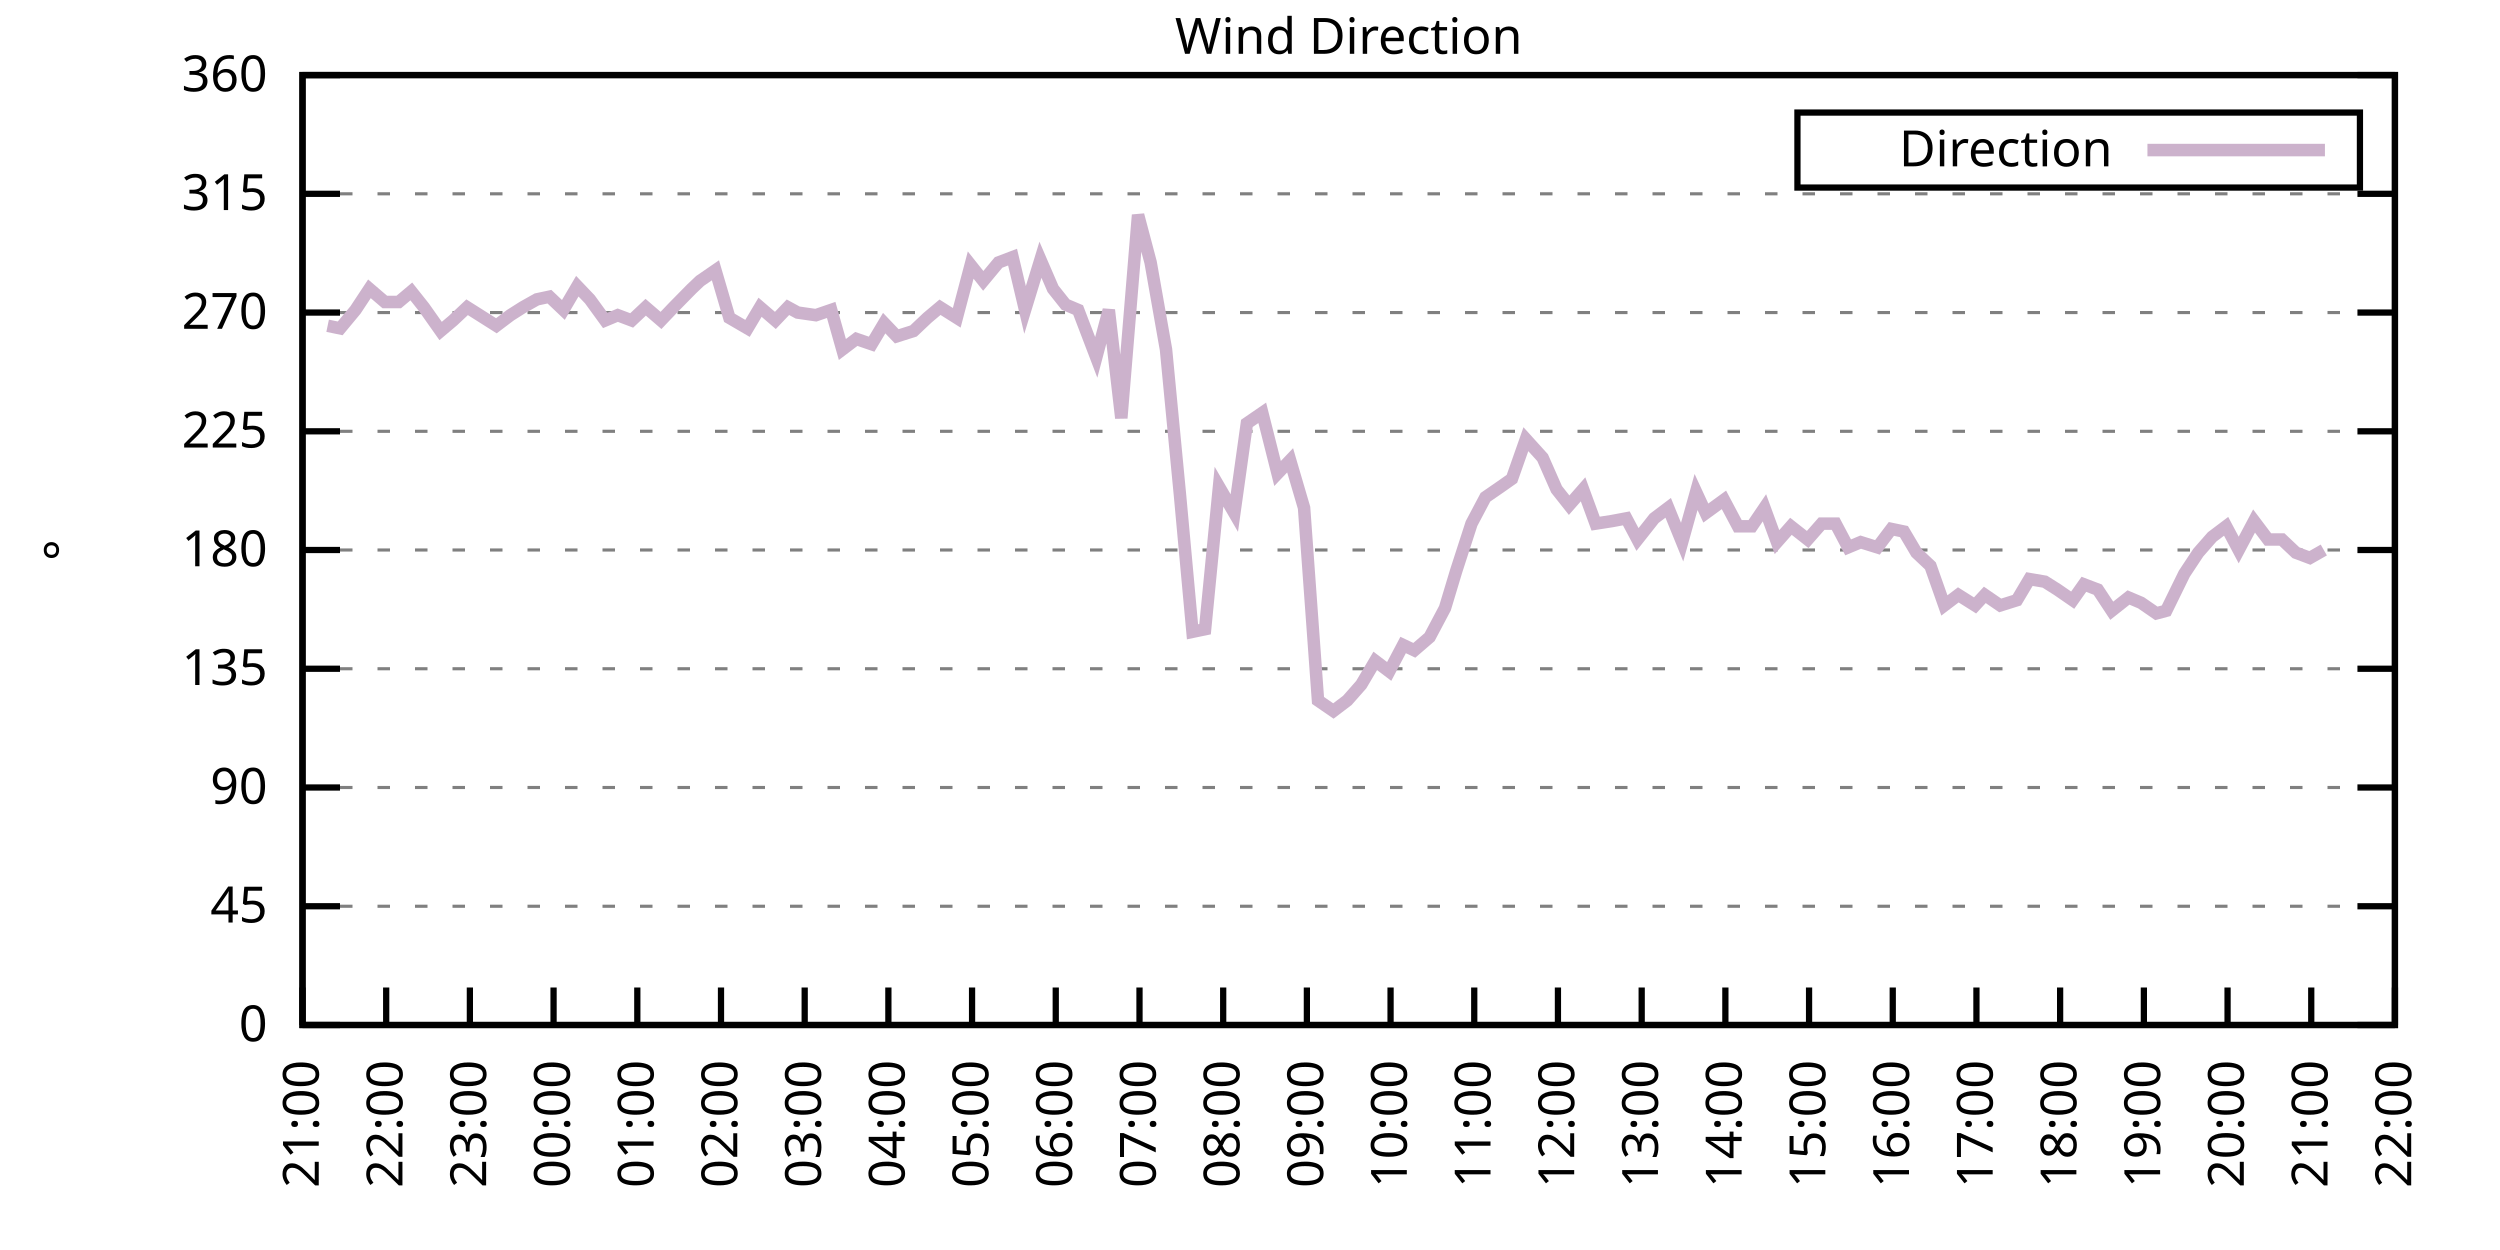
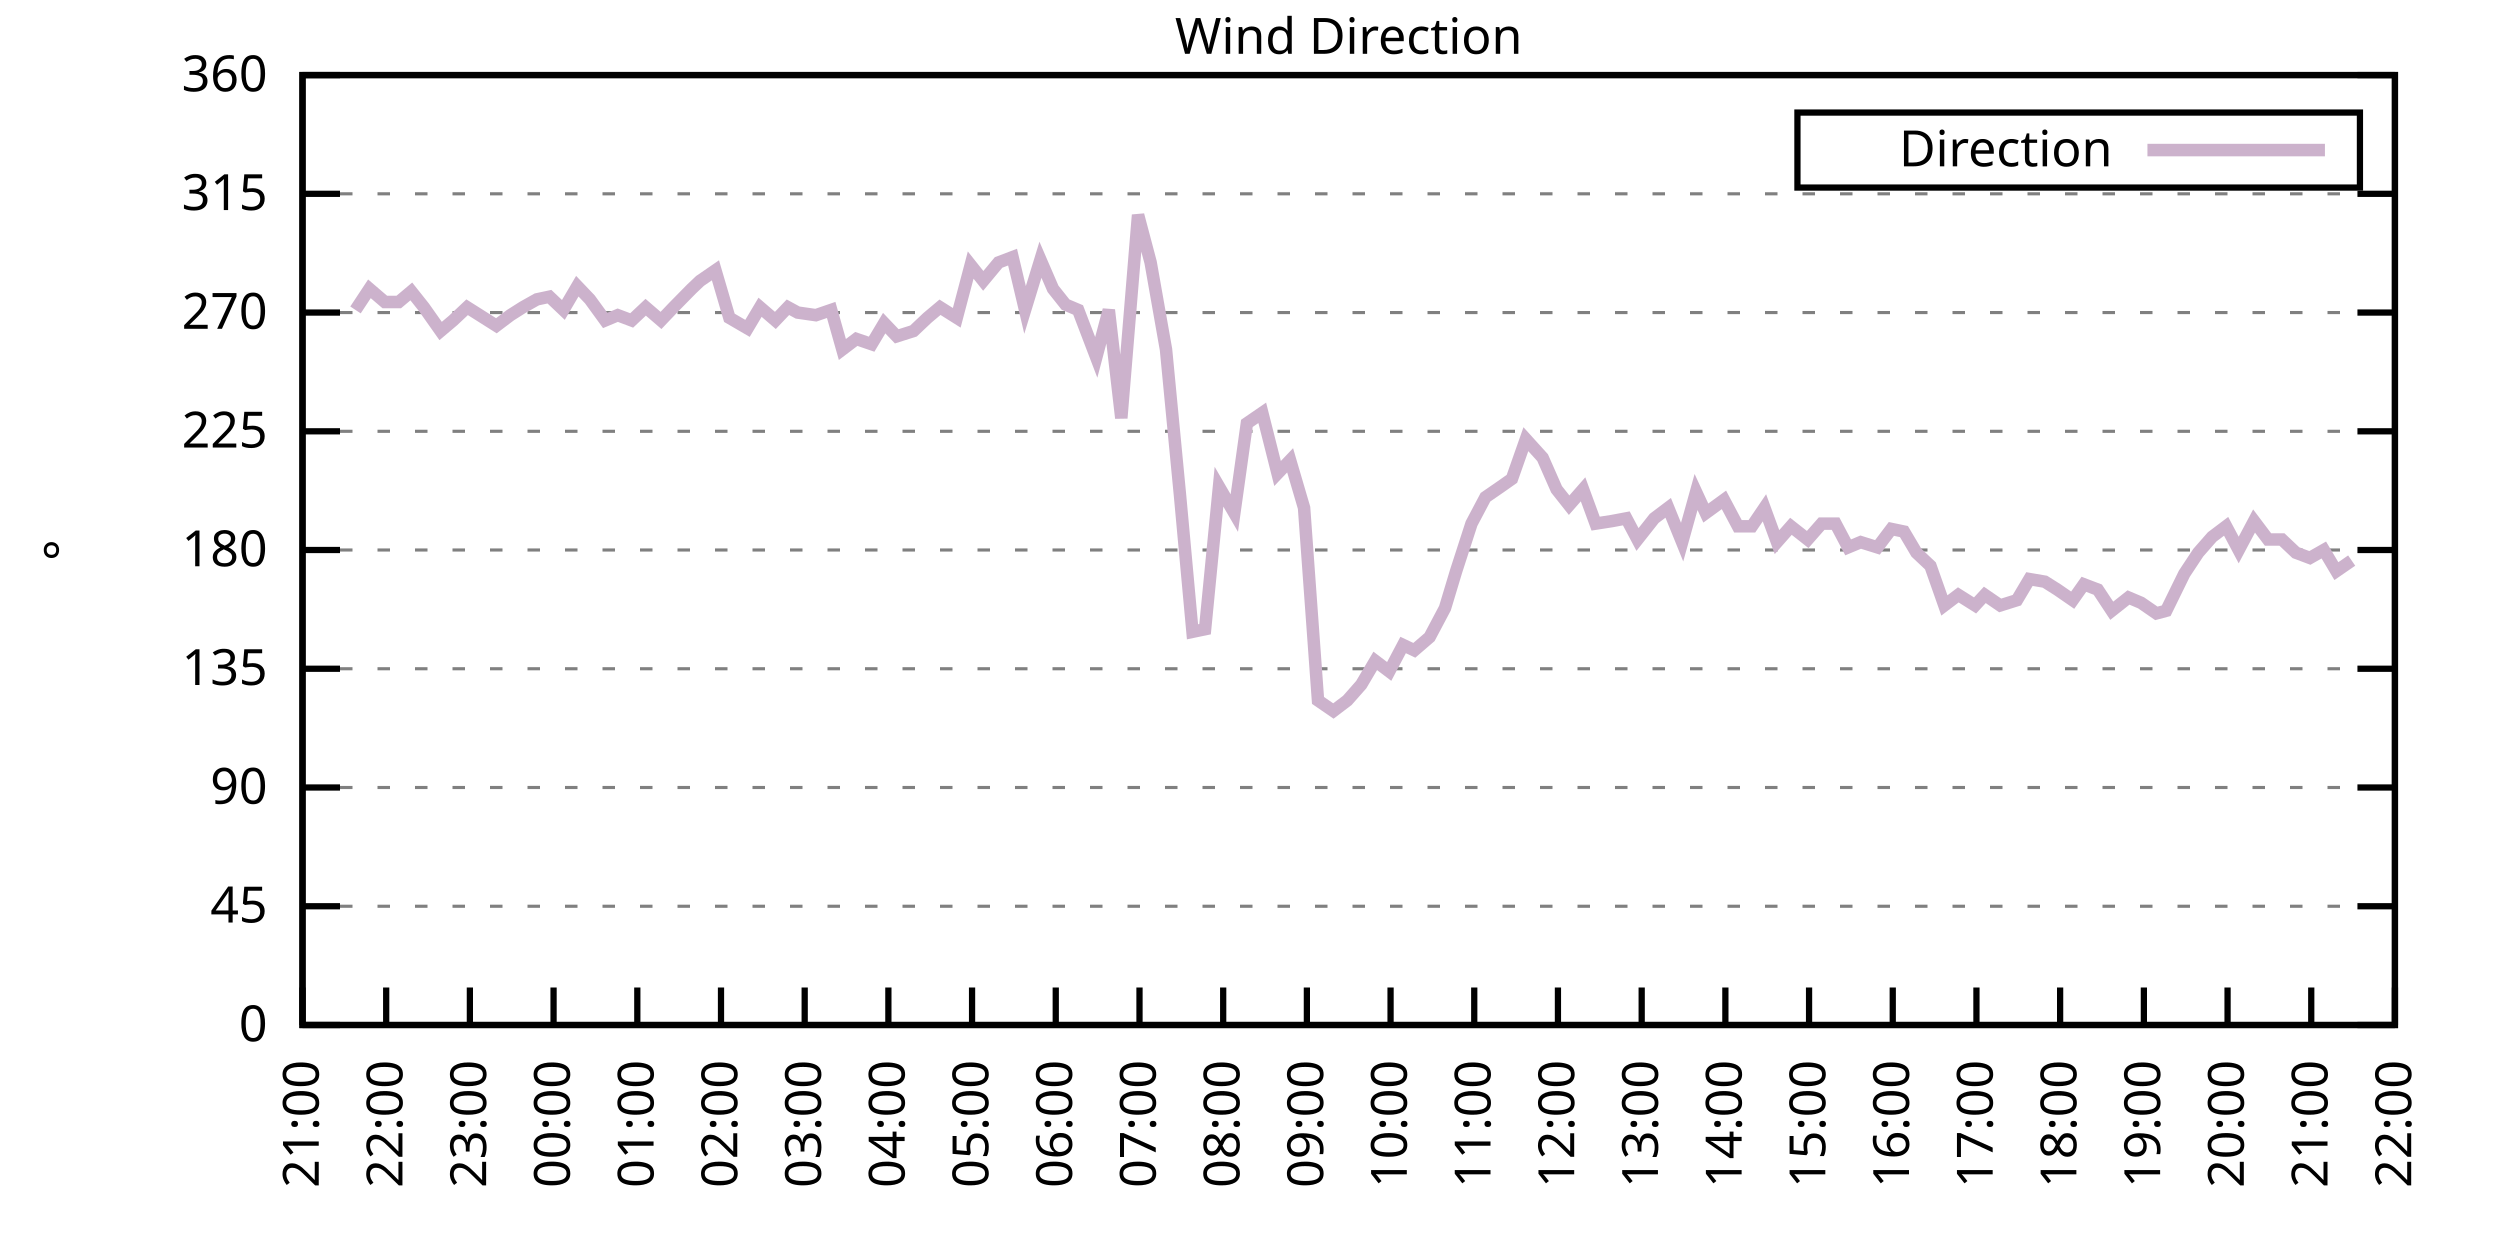
<svg xmlns="http://www.w3.org/2000/svg" xmlns:xlink="http://www.w3.org/1999/xlink" width="400" height="200" viewBox="0 0 400 200">
  <g id="gnuplot_canvas">
    <rect x="0" y="0" width="400" height="200" fill="none" />
    <defs>
      <circle id="gpDot" r="0.5" stroke-width="0.5" stroke="currentColor" />
      <path id="gpPt0" stroke-width="0.333" stroke="currentColor" d="M-1,0 h2 M0,-1 v2" />
      <path id="gpPt1" stroke-width="0.333" stroke="currentColor" d="M-1,-1 L1,1 M1,-1 L-1,1" />
      <path id="gpPt2" stroke-width="0.333" stroke="currentColor" d="M-1,0 L1,0 M0,-1 L0,1 M-1,-1 L1,1 M-1,1 L1,-1" />
      <rect id="gpPt3" stroke-width="0.333" stroke="currentColor" x="-1" y="-1" width="2" height="2" />
      <rect id="gpPt4" stroke-width="0.333" stroke="currentColor" fill="currentColor" x="-1" y="-1" width="2" height="2" />
      <circle id="gpPt5" stroke-width="0.333" stroke="currentColor" cx="0" cy="0" r="1" />
      <use xlink:href="#gpPt5" id="gpPt6" fill="currentColor" stroke="none" />
      <path id="gpPt7" stroke-width="0.333" stroke="currentColor" d="M0,-1.33 L-1.33,0.67 L1.33,0.67 z" />
      <use xlink:href="#gpPt7" id="gpPt8" fill="currentColor" stroke="none" />
      <use xlink:href="#gpPt7" id="gpPt9" stroke="currentColor" transform="rotate(180)" />
      <use xlink:href="#gpPt9" id="gpPt10" fill="currentColor" stroke="none" />
      <use xlink:href="#gpPt3" id="gpPt11" stroke="currentColor" transform="rotate(45)" />
      <use xlink:href="#gpPt11" id="gpPt12" fill="currentColor" stroke="none" />
      <path id="gpPt13" stroke-width="0.333" stroke="currentColor" d="M0,1.330 L1.265,0.411 L0.782,-1.067 L-0.782,-1.076 L-1.265,0.411 z" />
      <use xlink:href="#gpPt13" id="gpPt14" fill="currentColor" stroke="none" />
      <filter id="textbox" filterUnits="objectBoundingBox" x="0" y="0" height="1" width="1">
        <feFlood flood-color="white" flood-opacity="1" result="bgnd" />
        <feComposite in="SourceGraphic" in2="bgnd" operator="atop" />
      </filter>
      <filter id="greybox" filterUnits="objectBoundingBox" x="0" y="0" height="1" width="1">
        <feFlood flood-color="lightgrey" flood-opacity="1" result="grey" />
        <feComposite in="SourceGraphic" in2="grey" operator="atop" />
      </filter>
    </defs>
    <g fill="none" color="white" stroke="currentColor" stroke-width="1.00" stroke-linecap="butt" stroke-linejoin="miter">
</g>
    <g fill="none" color="black" stroke="currentColor" stroke-width="1.00" stroke-linecap="butt" stroke-linejoin="miter">
      <g stroke="none" shape-rendering="crispEdges">
        <polygon fill="rgb(255, 255, 255)" points="48.40,164.00 383.18,164.00 383.18,12.02 48.40,12.02 " />
      </g>
    </g>
    <g fill="none" color="black" stroke="currentColor" stroke-width="1.00" stroke-linecap="butt" stroke-linejoin="miter">
</g>
    <g fill="none" color="black" stroke="black" stroke-width="0.50" stroke-linecap="butt" stroke-linejoin="miter">
</g>
    <g fill="none" color="gray" stroke="currentColor" stroke-width="0.50" stroke-linecap="butt" stroke-linejoin="miter">
      <path stroke="gray" stroke-dasharray="2,4" class="gridline" d="M48.40,164.00 L383.19,164.00  " />
    </g>
    <g fill="none" color="gray" stroke="gray" stroke-width="1.00" stroke-linecap="butt" stroke-linejoin="miter">
</g>
    <g fill="none" color="black" stroke="currentColor" stroke-width="1.00" stroke-linecap="butt" stroke-linejoin="miter">
      <path stroke="black" d="M48.40,164.00 L54.40,164.00 M383.19,164.00 L377.19,164.00  " />
      <g transform="translate(42.80,166.60)" stroke="none" fill="black" font-family="Sans" font-size="8.00" text-anchor="end">
        <text>
          <tspan font-family="Sans"> 0</tspan>
        </text>
      </g>
    </g>
    <g fill="none" color="black" stroke="currentColor" stroke-width="1.00" stroke-linecap="butt" stroke-linejoin="miter">
</g>
    <g fill="none" color="black" stroke="black" stroke-width="0.50" stroke-linecap="butt" stroke-linejoin="miter">
</g>
    <g fill="none" color="gray" stroke="currentColor" stroke-width="0.50" stroke-linecap="butt" stroke-linejoin="miter">
      <path stroke="gray" stroke-dasharray="2,4" class="gridline" d="M48.40,145.00 L383.19,145.00  " />
    </g>
    <g fill="none" color="gray" stroke="gray" stroke-width="1.00" stroke-linecap="butt" stroke-linejoin="miter">
</g>
    <g fill="none" color="black" stroke="currentColor" stroke-width="1.00" stroke-linecap="butt" stroke-linejoin="miter">
      <path stroke="black" d="M48.40,145.00 L54.40,145.00 M383.19,145.00 L377.19,145.00  " />
      <g transform="translate(42.80,147.60)" stroke="none" fill="black" font-family="Sans" font-size="8.00" text-anchor="end">
        <text>
          <tspan font-family="Sans"> 45</tspan>
        </text>
      </g>
    </g>
    <g fill="none" color="black" stroke="currentColor" stroke-width="1.00" stroke-linecap="butt" stroke-linejoin="miter">
</g>
    <g fill="none" color="black" stroke="black" stroke-width="0.50" stroke-linecap="butt" stroke-linejoin="miter">
</g>
    <g fill="none" color="gray" stroke="currentColor" stroke-width="0.50" stroke-linecap="butt" stroke-linejoin="miter">
      <path stroke="gray" stroke-dasharray="2,4" class="gridline" d="M48.40,126.00 L383.19,126.00  " />
    </g>
    <g fill="none" color="gray" stroke="gray" stroke-width="1.00" stroke-linecap="butt" stroke-linejoin="miter">
</g>
    <g fill="none" color="black" stroke="currentColor" stroke-width="1.00" stroke-linecap="butt" stroke-linejoin="miter">
      <path stroke="black" d="M48.40,126.00 L54.40,126.00 M383.19,126.00 L377.19,126.00  " />
      <g transform="translate(42.80,128.60)" stroke="none" fill="black" font-family="Sans" font-size="8.00" text-anchor="end">
        <text>
          <tspan font-family="Sans"> 90</tspan>
        </text>
      </g>
    </g>
    <g fill="none" color="black" stroke="currentColor" stroke-width="1.00" stroke-linecap="butt" stroke-linejoin="miter">
</g>
    <g fill="none" color="black" stroke="black" stroke-width="0.50" stroke-linecap="butt" stroke-linejoin="miter">
</g>
    <g fill="none" color="gray" stroke="currentColor" stroke-width="0.50" stroke-linecap="butt" stroke-linejoin="miter">
      <path stroke="gray" stroke-dasharray="2,4" class="gridline" d="M48.40,107.00 L383.19,107.00  " />
    </g>
    <g fill="none" color="gray" stroke="gray" stroke-width="1.00" stroke-linecap="butt" stroke-linejoin="miter">
</g>
    <g fill="none" color="black" stroke="currentColor" stroke-width="1.00" stroke-linecap="butt" stroke-linejoin="miter">
      <path stroke="black" d="M48.40,107.00 L54.40,107.00 M383.19,107.00 L377.19,107.00  " />
      <g transform="translate(42.80,109.60)" stroke="none" fill="black" font-family="Sans" font-size="8.00" text-anchor="end">
        <text>
          <tspan font-family="Sans"> 135</tspan>
        </text>
      </g>
    </g>
    <g fill="none" color="black" stroke="currentColor" stroke-width="1.00" stroke-linecap="butt" stroke-linejoin="miter">
</g>
    <g fill="none" color="black" stroke="black" stroke-width="0.50" stroke-linecap="butt" stroke-linejoin="miter">
</g>
    <g fill="none" color="gray" stroke="currentColor" stroke-width="0.50" stroke-linecap="butt" stroke-linejoin="miter">
      <path stroke="gray" stroke-dasharray="2,4" class="gridline" d="M48.40,88.00 L383.19,88.00  " />
    </g>
    <g fill="none" color="gray" stroke="gray" stroke-width="1.00" stroke-linecap="butt" stroke-linejoin="miter">
</g>
    <g fill="none" color="black" stroke="currentColor" stroke-width="1.00" stroke-linecap="butt" stroke-linejoin="miter">
      <path stroke="black" d="M48.40,88.00 L54.40,88.00 M383.19,88.00 L377.19,88.00  " />
      <g transform="translate(42.80,90.60)" stroke="none" fill="black" font-family="Sans" font-size="8.00" text-anchor="end">
        <text>
          <tspan font-family="Sans"> 180</tspan>
        </text>
      </g>
    </g>
    <g fill="none" color="black" stroke="currentColor" stroke-width="1.00" stroke-linecap="butt" stroke-linejoin="miter">
</g>
    <g fill="none" color="black" stroke="black" stroke-width="0.50" stroke-linecap="butt" stroke-linejoin="miter">
</g>
    <g fill="none" color="gray" stroke="currentColor" stroke-width="0.50" stroke-linecap="butt" stroke-linejoin="miter">
      <path stroke="gray" stroke-dasharray="2,4" class="gridline" d="M48.40,69.01 L383.19,69.01  " />
    </g>
    <g fill="none" color="gray" stroke="gray" stroke-width="1.00" stroke-linecap="butt" stroke-linejoin="miter">
</g>
    <g fill="none" color="black" stroke="currentColor" stroke-width="1.00" stroke-linecap="butt" stroke-linejoin="miter">
      <path stroke="black" d="M48.40,69.01 L54.40,69.01 M383.19,69.01 L377.19,69.01  " />
      <g transform="translate(42.80,71.61)" stroke="none" fill="black" font-family="Sans" font-size="8.00" text-anchor="end">
        <text>
          <tspan font-family="Sans"> 225</tspan>
        </text>
      </g>
    </g>
    <g fill="none" color="black" stroke="currentColor" stroke-width="1.00" stroke-linecap="butt" stroke-linejoin="miter">
</g>
    <g fill="none" color="black" stroke="black" stroke-width="0.50" stroke-linecap="butt" stroke-linejoin="miter">
</g>
    <g fill="none" color="gray" stroke="currentColor" stroke-width="0.50" stroke-linecap="butt" stroke-linejoin="miter">
      <path stroke="gray" stroke-dasharray="2,4" class="gridline" d="M48.40,50.01 L383.19,50.01  " />
    </g>
    <g fill="none" color="gray" stroke="gray" stroke-width="1.00" stroke-linecap="butt" stroke-linejoin="miter">
</g>
    <g fill="none" color="black" stroke="currentColor" stroke-width="1.00" stroke-linecap="butt" stroke-linejoin="miter">
      <path stroke="black" d="M48.40,50.01 L54.40,50.01 M383.19,50.01 L377.19,50.01  " />
      <g transform="translate(42.80,52.61)" stroke="none" fill="black" font-family="Sans" font-size="8.00" text-anchor="end">
        <text>
          <tspan font-family="Sans"> 270</tspan>
        </text>
      </g>
    </g>
    <g fill="none" color="black" stroke="currentColor" stroke-width="1.00" stroke-linecap="butt" stroke-linejoin="miter">
</g>
    <g fill="none" color="black" stroke="black" stroke-width="0.50" stroke-linecap="butt" stroke-linejoin="miter">
</g>
    <g fill="none" color="gray" stroke="currentColor" stroke-width="0.50" stroke-linecap="butt" stroke-linejoin="miter">
      <path stroke="gray" stroke-dasharray="2,4" class="gridline" d="M48.40,31.01 L383.19,31.01  " />
    </g>
    <g fill="none" color="gray" stroke="gray" stroke-width="1.00" stroke-linecap="butt" stroke-linejoin="miter">
</g>
    <g fill="none" color="black" stroke="currentColor" stroke-width="1.00" stroke-linecap="butt" stroke-linejoin="miter">
      <path stroke="black" d="M48.40,31.01 L54.40,31.01 M383.19,31.01 L377.19,31.01  " />
      <g transform="translate(42.80,33.61)" stroke="none" fill="black" font-family="Sans" font-size="8.00" text-anchor="end">
        <text>
          <tspan font-family="Sans"> 315</tspan>
        </text>
      </g>
    </g>
    <g fill="none" color="black" stroke="currentColor" stroke-width="1.00" stroke-linecap="butt" stroke-linejoin="miter">
</g>
    <g fill="none" color="black" stroke="black" stroke-width="0.50" stroke-linecap="butt" stroke-linejoin="miter">
</g>
    <g fill="none" color="gray" stroke="currentColor" stroke-width="0.50" stroke-linecap="butt" stroke-linejoin="miter">
      <path stroke="gray" stroke-dasharray="2,4" class="gridline" d="M48.40,12.01 L383.19,12.01  " />
    </g>
    <g fill="none" color="gray" stroke="gray" stroke-width="1.00" stroke-linecap="butt" stroke-linejoin="miter">
</g>
    <g fill="none" color="black" stroke="currentColor" stroke-width="1.00" stroke-linecap="butt" stroke-linejoin="miter">
      <path stroke="black" d="M48.40,12.01 L54.40,12.01 M383.19,12.01 L377.19,12.01  " />
      <g transform="translate(42.80,14.61)" stroke="none" fill="black" font-family="Sans" font-size="8.00" text-anchor="end">
        <text>
          <tspan font-family="Sans"> 360</tspan>
        </text>
      </g>
    </g>
    <g fill="none" color="black" stroke="currentColor" stroke-width="1.00" stroke-linecap="butt" stroke-linejoin="miter">
      <path stroke="black" d="M48.40,164.00 L48.40,158.00  " />
      <g transform="translate(51.00,169.60) rotate(270.00)" stroke="none" fill="black" font-family="Sans" font-size="8.00" text-anchor="end">
        <text>
          <tspan font-family="Sans">21:00</tspan>
        </text>
      </g>
    </g>
    <g fill="none" color="black" stroke="currentColor" stroke-width="1.00" stroke-linecap="butt" stroke-linejoin="miter">
      <path stroke="black" d="M61.79,164.00 L61.79,158.00  " />
      <g transform="translate(64.39,169.60) rotate(270.00)" stroke="none" fill="black" font-family="Sans" font-size="8.00" text-anchor="end">
        <text>
          <tspan font-family="Sans">22:00</tspan>
        </text>
      </g>
    </g>
    <g fill="none" color="black" stroke="currentColor" stroke-width="1.00" stroke-linecap="butt" stroke-linejoin="miter">
      <path stroke="black" d="M75.18,164.00 L75.18,158.00  " />
      <g transform="translate(77.78,169.60) rotate(270.00)" stroke="none" fill="black" font-family="Sans" font-size="8.00" text-anchor="end">
        <text>
          <tspan font-family="Sans">23:00</tspan>
        </text>
      </g>
    </g>
    <g fill="none" color="black" stroke="currentColor" stroke-width="1.00" stroke-linecap="butt" stroke-linejoin="miter">
      <path stroke="black" d="M88.57,164.00 L88.57,158.00  " />
      <g transform="translate(91.17,169.60) rotate(270.00)" stroke="none" fill="black" font-family="Sans" font-size="8.00" text-anchor="end">
        <text>
          <tspan font-family="Sans">00:00</tspan>
        </text>
      </g>
    </g>
    <g fill="none" color="black" stroke="currentColor" stroke-width="1.00" stroke-linecap="butt" stroke-linejoin="miter">
      <path stroke="black" d="M101.97,164.00 L101.97,158.00  " />
      <g transform="translate(104.57,169.60) rotate(270.00)" stroke="none" fill="black" font-family="Sans" font-size="8.00" text-anchor="end">
        <text>
          <tspan font-family="Sans">01:00</tspan>
        </text>
      </g>
    </g>
    <g fill="none" color="black" stroke="currentColor" stroke-width="1.00" stroke-linecap="butt" stroke-linejoin="miter">
      <path stroke="black" d="M115.36,164.00 L115.36,158.00  " />
      <g transform="translate(117.96,169.60) rotate(270.00)" stroke="none" fill="black" font-family="Sans" font-size="8.00" text-anchor="end">
        <text>
          <tspan font-family="Sans">02:00</tspan>
        </text>
      </g>
    </g>
    <g fill="none" color="black" stroke="currentColor" stroke-width="1.00" stroke-linecap="butt" stroke-linejoin="miter">
      <path stroke="black" d="M128.75,164.00 L128.75,158.00  " />
      <g transform="translate(131.35,169.60) rotate(270.00)" stroke="none" fill="black" font-family="Sans" font-size="8.00" text-anchor="end">
        <text>
          <tspan font-family="Sans">03:00</tspan>
        </text>
      </g>
    </g>
    <g fill="none" color="black" stroke="currentColor" stroke-width="1.00" stroke-linecap="butt" stroke-linejoin="miter">
      <path stroke="black" d="M142.14,164.00 L142.14,158.00  " />
      <g transform="translate(144.74,169.60) rotate(270.00)" stroke="none" fill="black" font-family="Sans" font-size="8.00" text-anchor="end">
        <text>
          <tspan font-family="Sans">04:00</tspan>
        </text>
      </g>
    </g>
    <g fill="none" color="black" stroke="currentColor" stroke-width="1.00" stroke-linecap="butt" stroke-linejoin="miter">
      <path stroke="black" d="M155.53,164.00 L155.53,158.00  " />
      <g transform="translate(158.13,169.60) rotate(270.00)" stroke="none" fill="black" font-family="Sans" font-size="8.00" text-anchor="end">
        <text>
          <tspan font-family="Sans">05:00</tspan>
        </text>
      </g>
    </g>
    <g fill="none" color="black" stroke="currentColor" stroke-width="1.00" stroke-linecap="butt" stroke-linejoin="miter">
      <path stroke="black" d="M168.92,164.00 L168.92,158.00  " />
      <g transform="translate(171.52,169.60) rotate(270.00)" stroke="none" fill="black" font-family="Sans" font-size="8.00" text-anchor="end">
        <text>
          <tspan font-family="Sans">06:00</tspan>
        </text>
      </g>
    </g>
    <g fill="none" color="black" stroke="currentColor" stroke-width="1.00" stroke-linecap="butt" stroke-linejoin="miter">
      <path stroke="black" d="M182.32,164.00 L182.32,158.00  " />
      <g transform="translate(184.92,169.60) rotate(270.00)" stroke="none" fill="black" font-family="Sans" font-size="8.00" text-anchor="end">
        <text>
          <tspan font-family="Sans">07:00</tspan>
        </text>
      </g>
    </g>
    <g fill="none" color="black" stroke="currentColor" stroke-width="1.00" stroke-linecap="butt" stroke-linejoin="miter">
      <path stroke="black" d="M195.71,164.00 L195.71,158.00  " />
      <g transform="translate(198.31,169.60) rotate(270.00)" stroke="none" fill="black" font-family="Sans" font-size="8.00" text-anchor="end">
        <text>
          <tspan font-family="Sans">08:00</tspan>
        </text>
      </g>
    </g>
    <g fill="none" color="black" stroke="currentColor" stroke-width="1.00" stroke-linecap="butt" stroke-linejoin="miter">
      <path stroke="black" d="M209.10,164.00 L209.10,158.00  " />
      <g transform="translate(211.70,169.60) rotate(270.00)" stroke="none" fill="black" font-family="Sans" font-size="8.00" text-anchor="end">
        <text>
          <tspan font-family="Sans">09:00</tspan>
        </text>
      </g>
    </g>
    <g fill="none" color="black" stroke="currentColor" stroke-width="1.00" stroke-linecap="butt" stroke-linejoin="miter">
      <path stroke="black" d="M222.49,164.00 L222.49,158.00  " />
      <g transform="translate(225.09,169.60) rotate(270.00)" stroke="none" fill="black" font-family="Sans" font-size="8.00" text-anchor="end">
        <text>
          <tspan font-family="Sans">10:00</tspan>
        </text>
      </g>
    </g>
    <g fill="none" color="black" stroke="currentColor" stroke-width="1.00" stroke-linecap="butt" stroke-linejoin="miter">
      <path stroke="black" d="M235.88,164.00 L235.88,158.00  " />
      <g transform="translate(238.48,169.60) rotate(270.00)" stroke="none" fill="black" font-family="Sans" font-size="8.00" text-anchor="end">
        <text>
          <tspan font-family="Sans">11:00</tspan>
        </text>
      </g>
    </g>
    <g fill="none" color="black" stroke="currentColor" stroke-width="1.00" stroke-linecap="butt" stroke-linejoin="miter">
      <path stroke="black" d="M249.27,164.00 L249.27,158.00  " />
      <g transform="translate(251.87,169.60) rotate(270.00)" stroke="none" fill="black" font-family="Sans" font-size="8.00" text-anchor="end">
        <text>
          <tspan font-family="Sans">12:00</tspan>
        </text>
      </g>
    </g>
    <g fill="none" color="black" stroke="currentColor" stroke-width="1.00" stroke-linecap="butt" stroke-linejoin="miter">
      <path stroke="black" d="M262.67,164.00 L262.67,158.00  " />
      <g transform="translate(265.27,169.60) rotate(270.00)" stroke="none" fill="black" font-family="Sans" font-size="8.00" text-anchor="end">
        <text>
          <tspan font-family="Sans">13:00</tspan>
        </text>
      </g>
    </g>
    <g fill="none" color="black" stroke="currentColor" stroke-width="1.00" stroke-linecap="butt" stroke-linejoin="miter">
      <path stroke="black" d="M276.06,164.00 L276.06,158.00  " />
      <g transform="translate(278.66,169.60) rotate(270.00)" stroke="none" fill="black" font-family="Sans" font-size="8.00" text-anchor="end">
        <text>
          <tspan font-family="Sans">14:00</tspan>
        </text>
      </g>
    </g>
    <g fill="none" color="black" stroke="currentColor" stroke-width="1.00" stroke-linecap="butt" stroke-linejoin="miter">
      <path stroke="black" d="M289.45,164.00 L289.45,158.00  " />
      <g transform="translate(292.05,169.60) rotate(270.00)" stroke="none" fill="black" font-family="Sans" font-size="8.00" text-anchor="end">
        <text>
          <tspan font-family="Sans">15:00</tspan>
        </text>
      </g>
    </g>
    <g fill="none" color="black" stroke="currentColor" stroke-width="1.00" stroke-linecap="butt" stroke-linejoin="miter">
      <path stroke="black" d="M302.84,164.00 L302.84,158.00  " />
      <g transform="translate(305.44,169.60) rotate(270.00)" stroke="none" fill="black" font-family="Sans" font-size="8.00" text-anchor="end">
        <text>
          <tspan font-family="Sans">16:00</tspan>
        </text>
      </g>
    </g>
    <g fill="none" color="black" stroke="currentColor" stroke-width="1.00" stroke-linecap="butt" stroke-linejoin="miter">
      <path stroke="black" d="M316.23,164.00 L316.23,158.00  " />
      <g transform="translate(318.83,169.60) rotate(270.00)" stroke="none" fill="black" font-family="Sans" font-size="8.00" text-anchor="end">
        <text>
          <tspan font-family="Sans">17:00</tspan>
        </text>
      </g>
    </g>
    <g fill="none" color="black" stroke="currentColor" stroke-width="1.00" stroke-linecap="butt" stroke-linejoin="miter">
      <path stroke="black" d="M329.62,164.00 L329.62,158.00  " />
      <g transform="translate(332.22,169.60) rotate(270.00)" stroke="none" fill="black" font-family="Sans" font-size="8.00" text-anchor="end">
        <text>
          <tspan font-family="Sans">18:00</tspan>
        </text>
      </g>
    </g>
    <g fill="none" color="black" stroke="currentColor" stroke-width="1.00" stroke-linecap="butt" stroke-linejoin="miter">
      <path stroke="black" d="M343.02,164.00 L343.02,158.00  " />
      <g transform="translate(345.62,169.60) rotate(270.00)" stroke="none" fill="black" font-family="Sans" font-size="8.00" text-anchor="end">
        <text>
          <tspan font-family="Sans">19:00</tspan>
        </text>
      </g>
    </g>
    <g fill="none" color="black" stroke="currentColor" stroke-width="1.00" stroke-linecap="butt" stroke-linejoin="miter">
      <path stroke="black" d="M356.41,164.00 L356.41,158.00  " />
      <g transform="translate(359.01,169.60) rotate(270.00)" stroke="none" fill="black" font-family="Sans" font-size="8.00" text-anchor="end">
        <text>
          <tspan font-family="Sans">20:00</tspan>
        </text>
      </g>
    </g>
    <g fill="none" color="black" stroke="currentColor" stroke-width="1.00" stroke-linecap="butt" stroke-linejoin="miter">
      <path stroke="black" d="M369.80,164.00 L369.80,158.00  " />
      <g transform="translate(372.40,169.60) rotate(270.00)" stroke="none" fill="black" font-family="Sans" font-size="8.00" text-anchor="end">
        <text>
          <tspan font-family="Sans">21:00</tspan>
        </text>
      </g>
    </g>
    <g fill="none" color="black" stroke="currentColor" stroke-width="1.00" stroke-linecap="butt" stroke-linejoin="miter">
      <path stroke="black" d="M383.19,164.00 L383.19,158.00  " />
      <g transform="translate(385.79,169.60) rotate(270.00)" stroke="none" fill="black" font-family="Sans" font-size="8.00" text-anchor="end">
        <text>
          <tspan font-family="Sans">22:00</tspan>
        </text>
      </g>
    </g>
    <g fill="none" color="black" stroke="currentColor" stroke-width="1.00" stroke-linecap="butt" stroke-linejoin="miter">
</g>
    <g fill="none" color="black" stroke="currentColor" stroke-width="1.00" stroke-linecap="butt" stroke-linejoin="miter">
      <path stroke="black" d="M48.40,12.01 L48.40,164.00 L383.19,164.00 L383.19,12.01 L48.40,12.01 Z  " />
    </g>
    <g fill="none" color="black" stroke="currentColor" stroke-width="1.00" stroke-linecap="butt" stroke-linejoin="miter">
</g>
    <g fill="none" color="black" stroke="currentColor" stroke-width="1.00" stroke-linecap="butt" stroke-linejoin="miter">
      <path stroke="black" d="M287.59,30.01 L287.59,18.01 L377.59,18.01 L377.59,30.01 L287.59,30.01 Z  " />
    </g>
    <g id="Wind_direction_plot_1">
      <g fill="none" color="white" stroke="black" stroke-width="2.00" stroke-linecap="butt" stroke-linejoin="miter">
</g>
      <g fill="none" color="black" stroke="currentColor" stroke-width="2.00" stroke-linecap="butt" stroke-linejoin="miter">
        <g transform="translate(337.99,26.61)" stroke="none" fill="black" font-family="Sans" font-size="8.00" text-anchor="end">
          <text>
            <tspan font-family="Sans">Direction</tspan>
          </text>
        </g>
      </g>
      <g fill="none" color="black" stroke="currentColor" stroke-width="2.00" stroke-linecap="butt" stroke-linejoin="miter">
-         <path stroke="rgb(204, 178, 204)" d="M343.59,24.01 L371.99,24.01 M52.42,52.12 L54.43,52.54 L56.88,49.59 L59.11,46.21 L61.57,48.32 L63.80,48.32   L65.81,46.63 L67.82,49.16 L70.50,52.96 L72.50,51.27 L74.74,49.16 L76.75,50.43 L79.42,52.12 L81.66,50.43   L83.66,49.16 L85.90,47.90 L87.91,47.47 L90.14,49.59 L92.37,45.79 L94.38,47.90 L96.83,51.27 L98.84,50.43   L101.07,51.27 L103.31,49.16 L105.76,51.27 L107.77,49.16 L110.67,46.21 L112.01,44.94 L114.47,43.25 L116.70,50.85   L119.60,52.54 L121.61,49.16 L124.06,51.27 L126.07,49.16 L127.63,50.01 L130.54,50.43 L132.99,49.59 L134.78,55.92   L137.01,54.23 L139.46,55.07 L141.47,51.70 L143.48,53.81 L146.16,52.96 L148.39,50.85 L150.40,49.16 L153.08,50.85   L155.31,42.41 L157.32,44.94 L159.77,41.99 L162.01,41.14 L164.01,49.59 L166.47,41.56 L168.48,46.21 L170.49,48.74   L172.50,49.59 L175.40,57.18 L177.41,49.59 L179.41,66.90 L182.09,34.39 L184.10,41.99 L186.56,55.92 L188.79,79.14   L190.80,101.09 L192.81,100.67 L195.04,77.87 L197.49,82.09 L199.50,67.74 L201.96,66.05 L204.41,75.76 L206.42,73.65   L208.65,81.25 L210.88,112.07 L213.34,113.76 L215.57,112.07 L217.80,109.54 L220.04,105.74 L222.27,107.43 L224.50,103.20   L226.29,104.05 L228.74,101.94 L231.20,97.29 L232.98,91.38 L235.44,83.78 L237.67,79.56 L240.12,77.87 L241.91,76.61   L244.14,70.27 L246.82,73.23 L249.05,78.29 L251.06,80.83 L253.29,78.29 L255.30,83.78 L257.98,83.36 L260.21,82.94   L262.00,86.32 L264.67,82.94 L266.91,81.25 L269.14,86.74 L271.37,78.72 L272.93,82.09 L275.83,79.98 L278.07,84.21   L280.30,84.21 L282.31,81.25 L284.32,86.74 L286.55,84.21 L289.23,86.32 L291.46,83.78 L293.69,83.78 L295.70,87.58   L297.71,86.74 L300.39,87.58 L302.62,84.63 L304.63,85.05 L306.63,88.43 L308.87,90.54 L311.10,96.87 L313.33,95.18   L316.01,96.87 L317.57,95.18 L320.03,96.87 L322.70,96.03 L324.71,92.65 L327.17,93.07 L329.18,94.34 L331.63,96.03   L333.42,93.49 L335.65,94.34 L337.88,97.72 L340.56,95.60 L342.57,96.45 L345.02,98.14 L346.59,97.72 L349.49,91.80   L351.72,88.43 L353.95,85.89 L356.18,84.21 L358.19,88.00 L360.65,83.36 L362.88,86.32 L365.11,86.32 L367.34,88.43   L369.58,89.27 L371.81,88.00  " />
+         <path stroke="rgb(204, 178, 204)" d="M343.59,24.01 L371.99,24.01 M56.88,49.59 L59.11,46.21 L61.57,48.32 L63.80,48.32 L65.81,46.63 L67.82,49.16   L70.50,52.96 L72.50,51.27 L74.74,49.16 L76.75,50.43 L79.42,52.12 L81.66,50.43 L83.66,49.16 L85.90,47.90   L87.91,47.47 L90.14,49.59 L92.37,45.79 L94.38,47.90 L96.83,51.27 L98.84,50.43 L101.07,51.27 L103.31,49.16   L105.76,51.27 L107.77,49.16 L110.67,46.21 L112.01,44.94 L114.47,43.25 L116.70,50.85 L119.60,52.54 L121.61,49.16   L124.06,51.27 L126.07,49.16 L127.63,50.01 L130.54,50.43 L132.99,49.59 L134.78,55.92 L137.01,54.23 L139.46,55.07   L141.47,51.70 L143.48,53.81 L146.16,52.96 L148.39,50.85 L150.40,49.16 L153.08,50.85 L155.31,42.41 L157.32,44.94   L159.77,41.99 L162.01,41.14 L164.01,49.59 L166.47,41.56 L168.48,46.21 L170.49,48.74 L172.50,49.59 L175.40,57.18   L177.41,49.59 L179.41,66.90 L182.09,34.39 L184.10,41.99 L186.56,55.92 L188.79,79.14 L190.80,101.09 L192.81,100.67   L195.04,77.87 L197.49,82.09 L199.50,67.74 L201.96,66.05 L204.41,75.76 L206.42,73.65 L208.65,81.25 L210.88,112.07   L213.34,113.76 L215.57,112.07 L217.80,109.54 L220.04,105.74 L222.27,107.43 L224.50,103.20 L226.29,104.05 L228.74,101.94   L231.20,97.29 L232.98,91.38 L235.44,83.78 L237.67,79.56 L240.12,77.87 L241.91,76.61 L244.14,70.27 L246.82,73.23   L249.05,78.29 L251.06,80.83 L253.29,78.29 L255.30,83.78 L257.98,83.36 L260.21,82.94 L262.00,86.32 L264.67,82.94   L266.91,81.25 L269.14,86.74 L271.37,78.72 L272.93,82.09 L275.83,79.98 L278.07,84.21 L280.30,84.21 L282.31,81.25   L284.32,86.74 L286.55,84.21 L289.23,86.32 L291.46,83.78 L293.69,83.78 L295.70,87.58 L297.71,86.74 L300.39,87.58   L302.62,84.63 L304.63,85.05 L306.63,88.43 L308.87,90.54 L311.10,96.87 L313.33,95.18 L316.01,96.87 L317.57,95.18   L320.03,96.87 L322.70,96.03 L324.71,92.65 L327.17,93.07 L329.18,94.34 L331.63,96.03 L333.42,93.49 L335.65,94.34   L337.88,97.72 L340.56,95.60 L342.57,96.45 L345.02,98.14 L346.59,97.72 L349.49,91.80 L351.72,88.43 L353.95,85.89   L356.18,84.21 L358.19,88.00 L360.65,83.36 L362.88,86.32 L365.11,86.32 L367.34,88.43 L369.58,89.27 L371.81,88.00   L373.82,91.38 L376.27,89.69  " />
      </g>
    </g>
    <g fill="none" color="black" stroke="currentColor" stroke-width="2.00" stroke-linecap="butt" stroke-linejoin="miter">
</g>
    <g fill="none" color="black" stroke="black" stroke-width="1.00" stroke-linecap="butt" stroke-linejoin="miter">
</g>
    <g fill="none" color="black" stroke="currentColor" stroke-width="1.00" stroke-linecap="butt" stroke-linejoin="miter">
      <path stroke="black" d="M48.40,12.01 L48.40,164.00 L383.19,164.00 L383.19,12.01 L48.40,12.01 Z  " />
      <g transform="translate(12.80,88.01) rotate(270.00)" stroke="none" fill="black" font-family="Sans" font-size="8.00" text-anchor="middle">
        <text>
          <tspan font-family="Sans">°</tspan>
        </text>
      </g>
    </g>
    <g fill="none" color="black" stroke="currentColor" stroke-width="1.00" stroke-linecap="butt" stroke-linejoin="miter">
</g>
    <g fill="none" color="black" stroke="currentColor" stroke-width="1.00" stroke-linecap="butt" stroke-linejoin="miter">
      <g transform="translate(215.79,8.61)" stroke="none" fill="black" font-family="Sans" font-size="8.00" text-anchor="middle">
        <text>
          <tspan font-family="Sans">Wind Direction</tspan>
        </text>
      </g>
    </g>
    <g fill="none" color="black" stroke="currentColor" stroke-width="1.00" stroke-linecap="butt" stroke-linejoin="miter">
</g>
  </g>
</svg>
